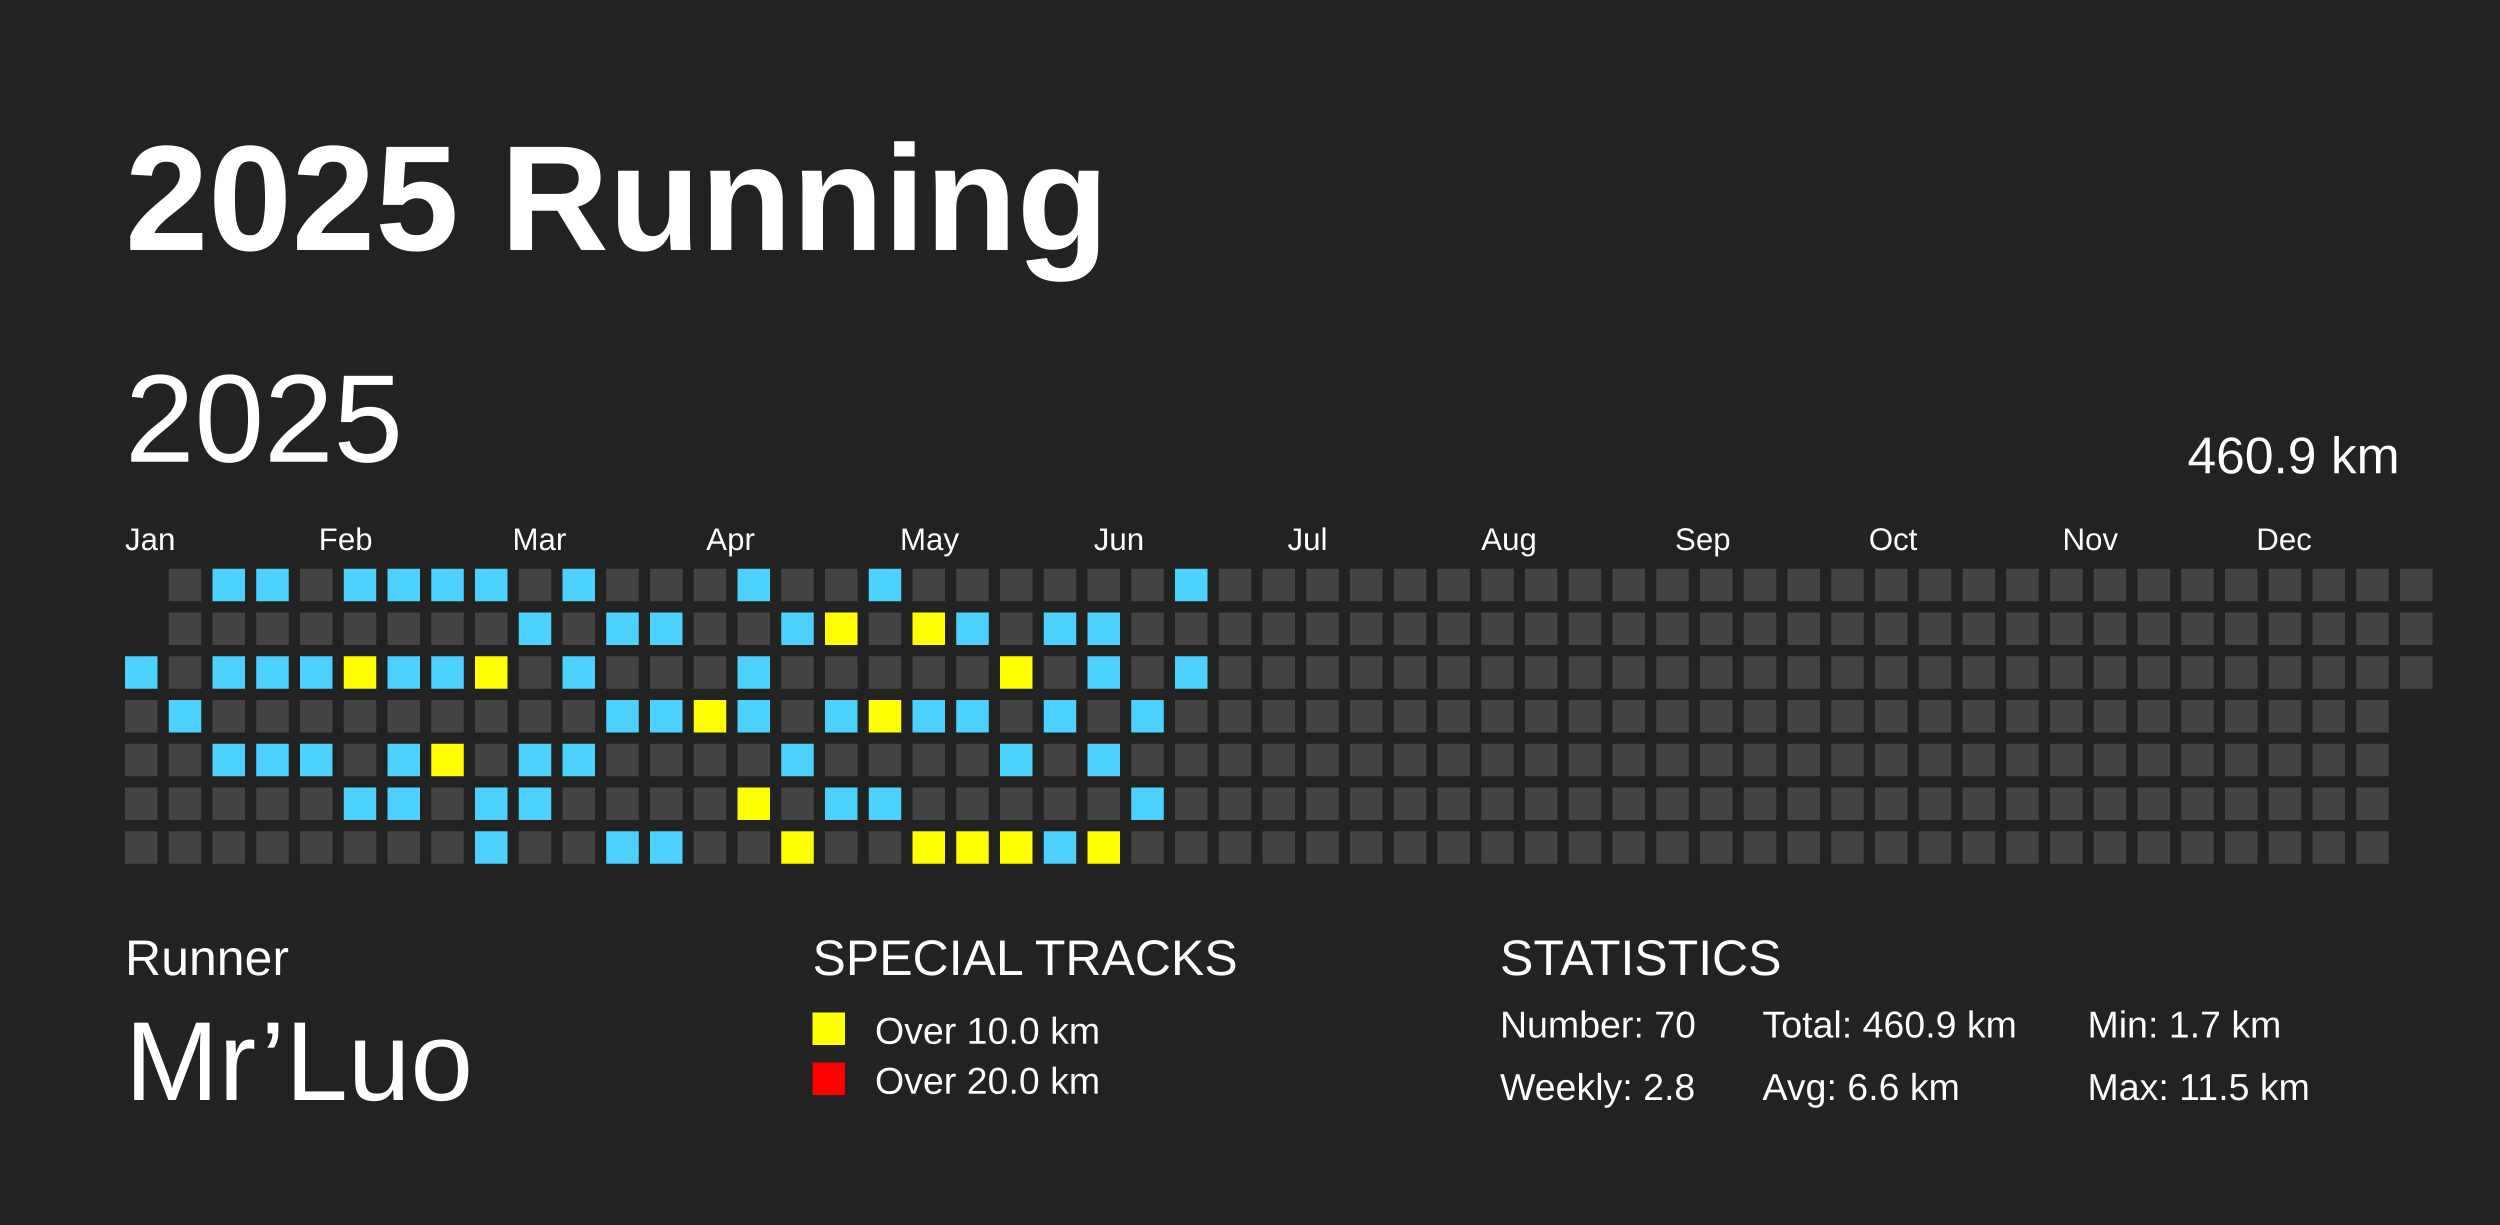
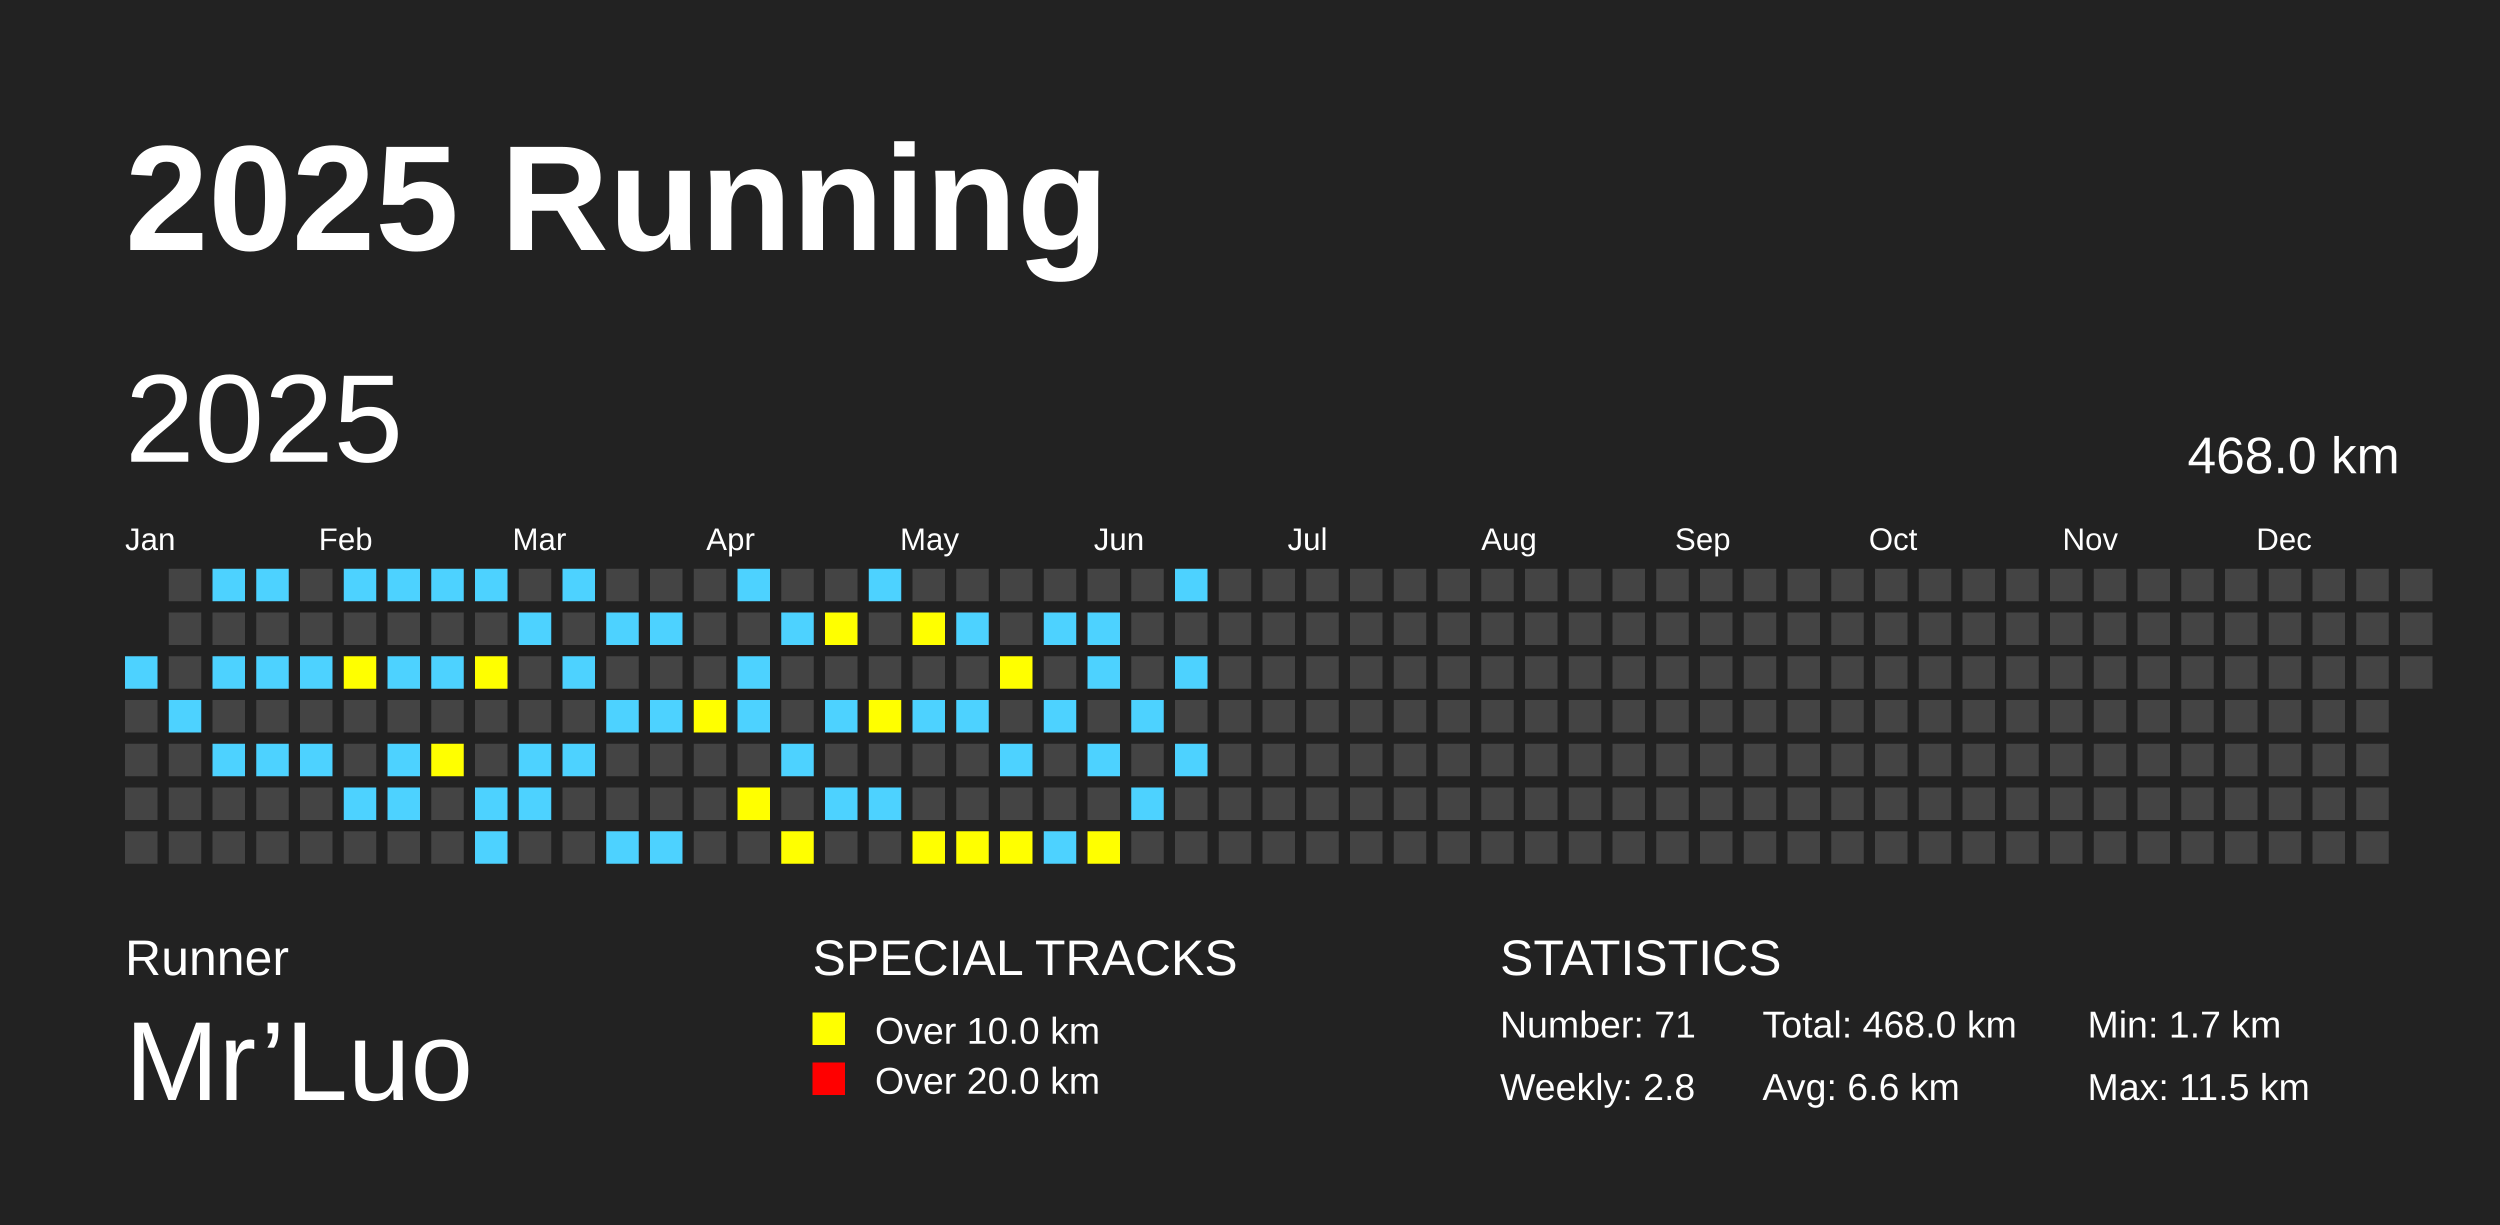
<svg xmlns="http://www.w3.org/2000/svg" baseProfile="full" height="98mm" version="1.1" viewBox="0,0,200,98" width="200mm">
  <defs />
  <rect fill="#222222" height="98" width="200" x="0" y="0" />
  <text fill="#FFFFFF" style="font-size:12px; font-family:Arial; font-weight:bold;" x="10" y="20">2025 Running</text>
  <text fill="#FFFFFF" style="font-size:4px; font-family:Arial" x="10" y="78">Runner</text>
  <text fill="#FFFFFF" style="font-size:9px; font-family:Arial" x="10" y="88">Mr’Luo</text>
  <text fill="#FFFFFF" style="font-size:4px; font-family:Arial" x="65" y="78">SPECIAL TRACKS</text>
  <rect fill="yellow" height="2.6" width="2.6" x="65" y="81" />
  <text fill="#FFFFFF" style="font-size:3px; font-family:Arial" x="70" y="83.5">Over 10.0 km</text>
  <rect fill="red" height="2.6" width="2.6" x="65" y="85" />
  <text fill="#FFFFFF" style="font-size:3px; font-family:Arial" x="70" y="87.5">Over 20.0 km</text>
  <text fill="#FFFFFF" style="font-size:4px; font-family:Arial" x="120" y="78">STATISTICS</text>
-   <text fill="#FFFFFF" style="font-size:3px; font-family:Arial" x="120" y="83">Number: 70</text>
+   <text fill="#FFFFFF" style="font-size:3px; font-family:Arial" x="120" y="83">Number: 71</text>
  <text fill="#FFFFFF" style="font-size:3px; font-family:Arial" x="120" y="88">Weekly: 2.8</text>
-   <text fill="#FFFFFF" style="font-size:3px; font-family:Arial" x="141" y="83">Total: 460.9 km</text>
+   <text fill="#FFFFFF" style="font-size:3px; font-family:Arial" x="141" y="83">Total: 468.0 km</text>
  <text fill="#FFFFFF" style="font-size:3px; font-family:Arial" x="141" y="88">Avg: 6.6 km</text>
  <text fill="#FFFFFF" style="font-size:3px; font-family:Arial" x="167" y="83">Min: 1.7 km</text>
  <text fill="#FFFFFF" style="font-size:3px; font-family:Arial" x="167" y="88">Max: 11.5 km</text>
  <text dominant-baseline="hanging" fill="#FFFFFF" style="font-size:10.0px; font-family:Arial;" x="10" y="30">2025</text>
-   <text dominant-baseline="hanging" fill="#FFFFFF" style="font-size:4.125px; font-family:Arial;" x="175" y="35">460.9 km</text>
+   <text dominant-baseline="hanging" fill="#FFFFFF" style="font-size:4.125px; font-family:Arial;" x="175" y="35">468.0 km</text>
  <text fill="#FFFFFF" style="font-size:2.5px; font-family:Arial" x="10.0" y="44">Jan</text>
  <text fill="#FFFFFF" style="font-size:2.5px; font-family:Arial" x="25.5" y="44">Feb</text>
  <text fill="#FFFFFF" style="font-size:2.5px; font-family:Arial" x="41.0" y="44">Mar</text>
  <text fill="#FFFFFF" style="font-size:2.5px; font-family:Arial" x="56.5" y="44">Apr</text>
  <text fill="#FFFFFF" style="font-size:2.5px; font-family:Arial" x="72.0" y="44">May</text>
  <text fill="#FFFFFF" style="font-size:2.5px; font-family:Arial" x="87.5" y="44">Jun</text>
  <text fill="#FFFFFF" style="font-size:2.5px; font-family:Arial" x="103.0" y="44">Jul</text>
  <text fill="#FFFFFF" style="font-size:2.5px; font-family:Arial" x="118.5" y="44">Aug</text>
  <text fill="#FFFFFF" style="font-size:2.5px; font-family:Arial" x="134.0" y="44">Sep</text>
  <text fill="#FFFFFF" style="font-size:2.5px; font-family:Arial" x="149.5" y="44">Oct</text>
  <text fill="#FFFFFF" style="font-size:2.5px; font-family:Arial" x="165.0" y="44">Nov</text>
  <text fill="#FFFFFF" style="font-size:2.5px; font-family:Arial" x="180.5" y="44">Dec</text>
  <rect fill="#4DD2FF" height="2.6" width="2.6" x="10.0" y="52.5" />
  <rect fill="#444444" height="2.6" width="2.6" x="10.0" y="56.0" />
  <rect fill="#444444" height="2.6" width="2.6" x="10.0" y="59.5" />
  <rect fill="#444444" height="2.6" width="2.6" x="10.0" y="63.0" />
  <rect fill="#444444" height="2.6" width="2.6" x="10.0" y="66.5" />
  <rect fill="#444444" height="2.6" width="2.6" x="13.5" y="45.5" />
  <rect fill="#444444" height="2.6" width="2.6" x="13.5" y="49.0" />
  <rect fill="#444444" height="2.6" width="2.6" x="13.5" y="52.5" />
  <rect fill="#4DD2FF" height="2.6" width="2.6" x="13.5" y="56.0" />
  <rect fill="#444444" height="2.6" width="2.6" x="13.5" y="59.5" />
  <rect fill="#444444" height="2.6" width="2.6" x="13.5" y="63.0" />
  <rect fill="#444444" height="2.6" width="2.6" x="13.5" y="66.5" />
  <rect fill="#4DD2FF" height="2.6" width="2.6" x="17.0" y="45.5" />
  <rect fill="#444444" height="2.6" width="2.6" x="17.0" y="49.0" />
  <rect fill="#4DD2FF" height="2.6" width="2.6" x="17.0" y="52.5" />
  <rect fill="#444444" height="2.6" width="2.6" x="17.0" y="56.0" />
  <rect fill="#4DD2FF" height="2.6" width="2.6" x="17.0" y="59.5" />
  <rect fill="#444444" height="2.6" width="2.6" x="17.0" y="63.0" />
  <rect fill="#444444" height="2.6" width="2.6" x="17.0" y="66.5" />
  <rect fill="#4DD2FF" height="2.6" width="2.6" x="20.5" y="45.5" />
  <rect fill="#444444" height="2.6" width="2.6" x="20.5" y="49.0" />
  <rect fill="#4DD2FF" height="2.6" width="2.6" x="20.5" y="52.5" />
  <rect fill="#444444" height="2.6" width="2.6" x="20.5" y="56.0" />
  <rect fill="#4DD2FF" height="2.6" width="2.6" x="20.5" y="59.5" />
  <rect fill="#444444" height="2.6" width="2.6" x="20.5" y="63.0" />
  <rect fill="#444444" height="2.6" width="2.6" x="20.5" y="66.5" />
  <rect fill="#444444" height="2.6" width="2.6" x="24.0" y="45.5" />
  <rect fill="#444444" height="2.6" width="2.6" x="24.0" y="49.0" />
  <rect fill="#4DD2FF" height="2.6" width="2.6" x="24.0" y="52.5" />
  <rect fill="#444444" height="2.6" width="2.6" x="24.0" y="56.0" />
  <rect fill="#4DD2FF" height="2.6" width="2.6" x="24.0" y="59.5" />
  <rect fill="#444444" height="2.6" width="2.6" x="24.0" y="63.0" />
  <rect fill="#444444" height="2.6" width="2.6" x="24.0" y="66.5" />
  <rect fill="#4DD2FF" height="2.6" width="2.6" x="27.5" y="45.5" />
  <rect fill="#444444" height="2.6" width="2.6" x="27.5" y="49.0" />
  <rect fill="yellow" height="2.6" width="2.6" x="27.5" y="52.5" />
  <rect fill="#444444" height="2.6" width="2.6" x="27.5" y="56.0" />
  <rect fill="#444444" height="2.6" width="2.6" x="27.5" y="59.5" />
  <rect fill="#4DD2FF" height="2.6" width="2.6" x="27.5" y="63.0" />
  <rect fill="#444444" height="2.6" width="2.6" x="27.5" y="66.5" />
  <rect fill="#4DD2FF" height="2.6" width="2.6" x="31.0" y="45.5" />
  <rect fill="#444444" height="2.6" width="2.6" x="31.0" y="49.0" />
  <rect fill="#4DD2FF" height="2.6" width="2.6" x="31.0" y="52.5" />
  <rect fill="#444444" height="2.6" width="2.6" x="31.0" y="56.0" />
  <rect fill="#4DD2FF" height="2.6" width="2.6" x="31.0" y="59.5" />
  <rect fill="#4DD2FF" height="2.6" width="2.6" x="31.0" y="63.0" />
  <rect fill="#444444" height="2.6" width="2.6" x="31.0" y="66.5" />
  <rect fill="#4DD2FF" height="2.6" width="2.6" x="34.5" y="45.5" />
  <rect fill="#444444" height="2.6" width="2.6" x="34.5" y="49.0" />
  <rect fill="#4DD2FF" height="2.6" width="2.6" x="34.5" y="52.5" />
  <rect fill="#444444" height="2.6" width="2.6" x="34.5" y="56.0" />
  <rect fill="yellow" height="2.6" width="2.6" x="34.5" y="59.5" />
  <rect fill="#444444" height="2.6" width="2.6" x="34.5" y="63.0" />
  <rect fill="#444444" height="2.6" width="2.6" x="34.5" y="66.5" />
  <rect fill="#4DD2FF" height="2.6" width="2.6" x="38.0" y="45.5" />
  <rect fill="#444444" height="2.6" width="2.6" x="38.0" y="49.0" />
  <rect fill="yellow" height="2.6" width="2.6" x="38.0" y="52.5" />
  <rect fill="#444444" height="2.6" width="2.6" x="38.0" y="56.0" />
  <rect fill="#444444" height="2.6" width="2.6" x="38.0" y="59.5" />
  <rect fill="#4DD2FF" height="2.6" width="2.6" x="38.0" y="63.0" />
  <rect fill="#4DD2FF" height="2.6" width="2.6" x="38.0" y="66.5" />
  <rect fill="#444444" height="2.6" width="2.6" x="41.5" y="45.5" />
  <rect fill="#4DD2FF" height="2.6" width="2.6" x="41.5" y="49.0" />
  <rect fill="#444444" height="2.6" width="2.6" x="41.5" y="52.5" />
  <rect fill="#444444" height="2.6" width="2.6" x="41.5" y="56.0" />
  <rect fill="#4DD2FF" height="2.6" width="2.6" x="41.5" y="59.5" />
  <rect fill="#4DD2FF" height="2.6" width="2.6" x="41.5" y="63.0" />
  <rect fill="#444444" height="2.6" width="2.6" x="41.5" y="66.5" />
  <rect fill="#4DD2FF" height="2.6" width="2.6" x="45.0" y="45.5" />
  <rect fill="#444444" height="2.6" width="2.6" x="45.0" y="49.0" />
  <rect fill="#4DD2FF" height="2.6" width="2.6" x="45.0" y="52.5" />
  <rect fill="#444444" height="2.6" width="2.6" x="45.0" y="56.0" />
  <rect fill="#4DD2FF" height="2.6" width="2.6" x="45.0" y="59.5" />
  <rect fill="#444444" height="2.6" width="2.6" x="45.0" y="63.0" />
  <rect fill="#444444" height="2.6" width="2.6" x="45.0" y="66.5" />
  <rect fill="#444444" height="2.6" width="2.6" x="48.5" y="45.5" />
  <rect fill="#4DD2FF" height="2.6" width="2.6" x="48.5" y="49.0" />
  <rect fill="#444444" height="2.6" width="2.6" x="48.5" y="52.5" />
  <rect fill="#4DD2FF" height="2.6" width="2.6" x="48.5" y="56.0" />
  <rect fill="#444444" height="2.6" width="2.6" x="48.5" y="59.5" />
  <rect fill="#444444" height="2.6" width="2.6" x="48.5" y="63.0" />
  <rect fill="#4DD2FF" height="2.6" width="2.6" x="48.5" y="66.5" />
  <rect fill="#444444" height="2.6" width="2.6" x="52.0" y="45.5" />
  <rect fill="#4DD2FF" height="2.6" width="2.6" x="52.0" y="49.0" />
  <rect fill="#444444" height="2.6" width="2.6" x="52.0" y="52.5" />
  <rect fill="#4DD2FF" height="2.6" width="2.6" x="52.0" y="56.0" />
  <rect fill="#444444" height="2.6" width="2.6" x="52.0" y="59.5" />
  <rect fill="#444444" height="2.6" width="2.6" x="52.0" y="63.0" />
  <rect fill="#4DD2FF" height="2.6" width="2.6" x="52.0" y="66.5" />
  <rect fill="#444444" height="2.6" width="2.6" x="55.5" y="45.5" />
  <rect fill="#444444" height="2.6" width="2.6" x="55.5" y="49.0" />
  <rect fill="#444444" height="2.6" width="2.6" x="55.5" y="52.5" />
  <rect fill="yellow" height="2.6" width="2.6" x="55.5" y="56.0" />
  <rect fill="#444444" height="2.6" width="2.6" x="55.5" y="59.5" />
  <rect fill="#444444" height="2.6" width="2.6" x="55.5" y="63.0" />
  <rect fill="#444444" height="2.6" width="2.6" x="55.5" y="66.5" />
  <rect fill="#4DD2FF" height="2.6" width="2.6" x="59.0" y="45.5" />
  <rect fill="#444444" height="2.6" width="2.6" x="59.0" y="49.0" />
  <rect fill="#4DD2FF" height="2.6" width="2.6" x="59.0" y="52.5" />
  <rect fill="#4DD2FF" height="2.6" width="2.6" x="59.0" y="56.0" />
  <rect fill="#444444" height="2.6" width="2.6" x="59.0" y="59.5" />
  <rect fill="yellow" height="2.6" width="2.6" x="59.0" y="63.0" />
  <rect fill="#444444" height="2.6" width="2.6" x="59.0" y="66.5" />
  <rect fill="#444444" height="2.6" width="2.6" x="62.5" y="45.5" />
  <rect fill="#4DD2FF" height="2.6" width="2.6" x="62.5" y="49.0" />
  <rect fill="#444444" height="2.6" width="2.6" x="62.5" y="52.5" />
  <rect fill="#444444" height="2.6" width="2.6" x="62.5" y="56.0" />
  <rect fill="#4DD2FF" height="2.6" width="2.6" x="62.5" y="59.5" />
  <rect fill="#444444" height="2.6" width="2.6" x="62.5" y="63.0" />
  <rect fill="yellow" height="2.6" width="2.6" x="62.5" y="66.5" />
  <rect fill="#444444" height="2.6" width="2.6" x="66.0" y="45.5" />
  <rect fill="yellow" height="2.6" width="2.6" x="66.0" y="49.0" />
  <rect fill="#444444" height="2.6" width="2.6" x="66.0" y="52.5" />
  <rect fill="#4DD2FF" height="2.6" width="2.6" x="66.0" y="56.0" />
  <rect fill="#444444" height="2.6" width="2.6" x="66.0" y="59.5" />
  <rect fill="#4DD2FF" height="2.6" width="2.6" x="66.0" y="63.0" />
  <rect fill="#444444" height="2.6" width="2.6" x="66.0" y="66.5" />
  <rect fill="#4DD2FF" height="2.6" width="2.6" x="69.5" y="45.5" />
  <rect fill="#444444" height="2.6" width="2.6" x="69.5" y="49.0" />
  <rect fill="#444444" height="2.6" width="2.6" x="69.5" y="52.5" />
  <rect fill="yellow" height="2.6" width="2.6" x="69.5" y="56.0" />
  <rect fill="#444444" height="2.6" width="2.6" x="69.5" y="59.5" />
  <rect fill="#4DD2FF" height="2.6" width="2.6" x="69.5" y="63.0" />
  <rect fill="#444444" height="2.6" width="2.6" x="69.5" y="66.5" />
  <rect fill="#444444" height="2.6" width="2.6" x="73.0" y="45.5" />
  <rect fill="yellow" height="2.6" width="2.6" x="73.0" y="49.0" />
  <rect fill="#444444" height="2.6" width="2.6" x="73.0" y="52.5" />
  <rect fill="#4DD2FF" height="2.6" width="2.6" x="73.0" y="56.0" />
  <rect fill="#444444" height="2.6" width="2.6" x="73.0" y="59.5" />
  <rect fill="#444444" height="2.6" width="2.6" x="73.0" y="63.0" />
  <rect fill="yellow" height="2.6" width="2.6" x="73.0" y="66.5" />
  <rect fill="#444444" height="2.6" width="2.6" x="76.5" y="45.5" />
  <rect fill="#4DD2FF" height="2.6" width="2.6" x="76.5" y="49.0" />
  <rect fill="#444444" height="2.6" width="2.6" x="76.5" y="52.5" />
  <rect fill="#4DD2FF" height="2.6" width="2.6" x="76.5" y="56.0" />
  <rect fill="#444444" height="2.6" width="2.6" x="76.5" y="59.5" />
  <rect fill="#444444" height="2.6" width="2.6" x="76.5" y="63.0" />
  <rect fill="yellow" height="2.6" width="2.6" x="76.5" y="66.5" />
  <rect fill="#444444" height="2.6" width="2.6" x="80.0" y="45.5" />
  <rect fill="#444444" height="2.6" width="2.6" x="80.0" y="49.0" />
  <rect fill="yellow" height="2.6" width="2.6" x="80.0" y="52.5" />
  <rect fill="#444444" height="2.6" width="2.6" x="80.0" y="56.0" />
  <rect fill="#4DD2FF" height="2.6" width="2.6" x="80.0" y="59.5" />
  <rect fill="#444444" height="2.6" width="2.6" x="80.0" y="63.0" />
  <rect fill="yellow" height="2.6" width="2.6" x="80.0" y="66.5" />
  <rect fill="#444444" height="2.6" width="2.6" x="83.5" y="45.5" />
  <rect fill="#4DD2FF" height="2.6" width="2.6" x="83.5" y="49.0" />
  <rect fill="#444444" height="2.6" width="2.6" x="83.5" y="52.5" />
  <rect fill="#4DD2FF" height="2.6" width="2.6" x="83.5" y="56.0" />
  <rect fill="#444444" height="2.6" width="2.6" x="83.5" y="59.5" />
  <rect fill="#444444" height="2.6" width="2.6" x="83.5" y="63.0" />
  <rect fill="#4DD2FF" height="2.6" width="2.6" x="83.5" y="66.5" />
  <rect fill="#444444" height="2.6" width="2.6" x="87.0" y="45.5" />
  <rect fill="#4DD2FF" height="2.6" width="2.6" x="87.0" y="49.0" />
  <rect fill="#4DD2FF" height="2.6" width="2.6" x="87.0" y="52.5" />
  <rect fill="#444444" height="2.6" width="2.6" x="87.0" y="56.0" />
  <rect fill="#4DD2FF" height="2.6" width="2.6" x="87.0" y="59.5" />
  <rect fill="#444444" height="2.6" width="2.6" x="87.0" y="63.0" />
  <rect fill="yellow" height="2.6" width="2.6" x="87.0" y="66.5" />
  <rect fill="#444444" height="2.6" width="2.6" x="90.5" y="45.5" />
  <rect fill="#444444" height="2.6" width="2.6" x="90.5" y="49.0" />
  <rect fill="#444444" height="2.6" width="2.6" x="90.5" y="52.5" />
  <rect fill="#4DD2FF" height="2.6" width="2.6" x="90.5" y="56.0" />
  <rect fill="#444444" height="2.6" width="2.6" x="90.5" y="59.5" />
  <rect fill="#4DD2FF" height="2.6" width="2.6" x="90.5" y="63.0" />
  <rect fill="#444444" height="2.6" width="2.6" x="90.5" y="66.5" />
  <rect fill="#4DD2FF" height="2.6" width="2.6" x="94.0" y="45.5" />
  <rect fill="#444444" height="2.6" width="2.6" x="94.0" y="49.0" />
  <rect fill="#4DD2FF" height="2.6" width="2.6" x="94.0" y="52.5" />
  <rect fill="#444444" height="2.6" width="2.6" x="94.0" y="56.0" />
-   <rect fill="#444444" height="2.6" width="2.6" x="94.0" y="59.5" />
+   <rect fill="#4DD2FF" height="2.6" width="2.6" x="94.0" y="59.5" />
  <rect fill="#444444" height="2.6" width="2.6" x="94.0" y="63.0" />
  <rect fill="#444444" height="2.6" width="2.6" x="94.0" y="66.5" />
  <rect fill="#444444" height="2.6" width="2.6" x="97.5" y="45.5" />
  <rect fill="#444444" height="2.6" width="2.6" x="97.5" y="49.0" />
  <rect fill="#444444" height="2.6" width="2.6" x="97.5" y="52.5" />
  <rect fill="#444444" height="2.6" width="2.6" x="97.5" y="56.0" />
  <rect fill="#444444" height="2.6" width="2.6" x="97.5" y="59.5" />
  <rect fill="#444444" height="2.6" width="2.6" x="97.5" y="63.0" />
  <rect fill="#444444" height="2.6" width="2.6" x="97.5" y="66.5" />
  <rect fill="#444444" height="2.6" width="2.6" x="101.0" y="45.5" />
  <rect fill="#444444" height="2.6" width="2.6" x="101.0" y="49.0" />
  <rect fill="#444444" height="2.6" width="2.6" x="101.0" y="52.5" />
  <rect fill="#444444" height="2.6" width="2.6" x="101.0" y="56.0" />
  <rect fill="#444444" height="2.6" width="2.6" x="101.0" y="59.5" />
  <rect fill="#444444" height="2.6" width="2.6" x="101.0" y="63.0" />
  <rect fill="#444444" height="2.6" width="2.6" x="101.0" y="66.5" />
  <rect fill="#444444" height="2.6" width="2.6" x="104.5" y="45.5" />
  <rect fill="#444444" height="2.6" width="2.6" x="104.5" y="49.0" />
  <rect fill="#444444" height="2.6" width="2.6" x="104.5" y="52.5" />
  <rect fill="#444444" height="2.6" width="2.6" x="104.5" y="56.0" />
  <rect fill="#444444" height="2.6" width="2.6" x="104.5" y="59.5" />
  <rect fill="#444444" height="2.6" width="2.6" x="104.5" y="63.0" />
  <rect fill="#444444" height="2.6" width="2.6" x="104.5" y="66.5" />
  <rect fill="#444444" height="2.6" width="2.6" x="108.0" y="45.5" />
  <rect fill="#444444" height="2.6" width="2.6" x="108.0" y="49.0" />
  <rect fill="#444444" height="2.6" width="2.6" x="108.0" y="52.5" />
  <rect fill="#444444" height="2.6" width="2.6" x="108.0" y="56.0" />
  <rect fill="#444444" height="2.6" width="2.6" x="108.0" y="59.5" />
  <rect fill="#444444" height="2.6" width="2.6" x="108.0" y="63.0" />
  <rect fill="#444444" height="2.6" width="2.6" x="108.0" y="66.5" />
  <rect fill="#444444" height="2.6" width="2.6" x="111.5" y="45.5" />
  <rect fill="#444444" height="2.6" width="2.6" x="111.5" y="49.0" />
  <rect fill="#444444" height="2.6" width="2.6" x="111.5" y="52.5" />
  <rect fill="#444444" height="2.6" width="2.6" x="111.5" y="56.0" />
  <rect fill="#444444" height="2.6" width="2.6" x="111.5" y="59.5" />
  <rect fill="#444444" height="2.6" width="2.6" x="111.5" y="63.0" />
  <rect fill="#444444" height="2.6" width="2.6" x="111.5" y="66.5" />
  <rect fill="#444444" height="2.6" width="2.6" x="115.0" y="45.5" />
  <rect fill="#444444" height="2.6" width="2.6" x="115.0" y="49.0" />
  <rect fill="#444444" height="2.6" width="2.6" x="115.0" y="52.5" />
  <rect fill="#444444" height="2.6" width="2.6" x="115.0" y="56.0" />
  <rect fill="#444444" height="2.6" width="2.6" x="115.0" y="59.5" />
  <rect fill="#444444" height="2.6" width="2.6" x="115.0" y="63.0" />
  <rect fill="#444444" height="2.6" width="2.6" x="115.0" y="66.5" />
  <rect fill="#444444" height="2.6" width="2.6" x="118.5" y="45.5" />
  <rect fill="#444444" height="2.6" width="2.6" x="118.5" y="49.0" />
  <rect fill="#444444" height="2.6" width="2.6" x="118.5" y="52.5" />
  <rect fill="#444444" height="2.6" width="2.6" x="118.5" y="56.0" />
  <rect fill="#444444" height="2.6" width="2.6" x="118.5" y="59.5" />
  <rect fill="#444444" height="2.6" width="2.6" x="118.5" y="63.0" />
  <rect fill="#444444" height="2.6" width="2.6" x="118.5" y="66.5" />
  <rect fill="#444444" height="2.6" width="2.6" x="122.0" y="45.5" />
  <rect fill="#444444" height="2.6" width="2.6" x="122.0" y="49.0" />
  <rect fill="#444444" height="2.6" width="2.6" x="122.0" y="52.5" />
  <rect fill="#444444" height="2.6" width="2.6" x="122.0" y="56.0" />
  <rect fill="#444444" height="2.6" width="2.6" x="122.0" y="59.5" />
  <rect fill="#444444" height="2.6" width="2.6" x="122.0" y="63.0" />
  <rect fill="#444444" height="2.6" width="2.6" x="122.0" y="66.5" />
  <rect fill="#444444" height="2.6" width="2.6" x="125.5" y="45.5" />
  <rect fill="#444444" height="2.6" width="2.6" x="125.5" y="49.0" />
  <rect fill="#444444" height="2.6" width="2.6" x="125.5" y="52.5" />
  <rect fill="#444444" height="2.6" width="2.6" x="125.5" y="56.0" />
  <rect fill="#444444" height="2.6" width="2.6" x="125.5" y="59.5" />
  <rect fill="#444444" height="2.6" width="2.6" x="125.5" y="63.0" />
  <rect fill="#444444" height="2.6" width="2.6" x="125.5" y="66.5" />
  <rect fill="#444444" height="2.6" width="2.6" x="129.0" y="45.5" />
  <rect fill="#444444" height="2.6" width="2.6" x="129.0" y="49.0" />
  <rect fill="#444444" height="2.6" width="2.6" x="129.0" y="52.5" />
  <rect fill="#444444" height="2.6" width="2.6" x="129.0" y="56.0" />
  <rect fill="#444444" height="2.6" width="2.6" x="129.0" y="59.5" />
  <rect fill="#444444" height="2.6" width="2.6" x="129.0" y="63.0" />
  <rect fill="#444444" height="2.6" width="2.6" x="129.0" y="66.5" />
  <rect fill="#444444" height="2.6" width="2.6" x="132.5" y="45.5" />
  <rect fill="#444444" height="2.6" width="2.6" x="132.5" y="49.0" />
  <rect fill="#444444" height="2.6" width="2.6" x="132.5" y="52.5" />
  <rect fill="#444444" height="2.6" width="2.6" x="132.5" y="56.0" />
  <rect fill="#444444" height="2.6" width="2.6" x="132.5" y="59.5" />
  <rect fill="#444444" height="2.6" width="2.6" x="132.5" y="63.0" />
  <rect fill="#444444" height="2.6" width="2.6" x="132.5" y="66.5" />
  <rect fill="#444444" height="2.6" width="2.6" x="136.0" y="45.5" />
  <rect fill="#444444" height="2.6" width="2.6" x="136.0" y="49.0" />
  <rect fill="#444444" height="2.6" width="2.6" x="136.0" y="52.5" />
  <rect fill="#444444" height="2.6" width="2.6" x="136.0" y="56.0" />
  <rect fill="#444444" height="2.6" width="2.6" x="136.0" y="59.5" />
  <rect fill="#444444" height="2.6" width="2.6" x="136.0" y="63.0" />
  <rect fill="#444444" height="2.6" width="2.6" x="136.0" y="66.5" />
  <rect fill="#444444" height="2.6" width="2.6" x="139.5" y="45.5" />
  <rect fill="#444444" height="2.6" width="2.6" x="139.5" y="49.0" />
  <rect fill="#444444" height="2.6" width="2.6" x="139.5" y="52.5" />
  <rect fill="#444444" height="2.6" width="2.6" x="139.5" y="56.0" />
  <rect fill="#444444" height="2.6" width="2.6" x="139.5" y="59.5" />
  <rect fill="#444444" height="2.6" width="2.6" x="139.5" y="63.0" />
  <rect fill="#444444" height="2.6" width="2.6" x="139.5" y="66.5" />
  <rect fill="#444444" height="2.6" width="2.6" x="143.0" y="45.5" />
  <rect fill="#444444" height="2.6" width="2.6" x="143.0" y="49.0" />
  <rect fill="#444444" height="2.6" width="2.6" x="143.0" y="52.5" />
  <rect fill="#444444" height="2.6" width="2.6" x="143.0" y="56.0" />
  <rect fill="#444444" height="2.6" width="2.6" x="143.0" y="59.5" />
  <rect fill="#444444" height="2.6" width="2.6" x="143.0" y="63.0" />
  <rect fill="#444444" height="2.6" width="2.6" x="143.0" y="66.5" />
  <rect fill="#444444" height="2.6" width="2.6" x="146.5" y="45.5" />
  <rect fill="#444444" height="2.6" width="2.6" x="146.5" y="49.0" />
  <rect fill="#444444" height="2.6" width="2.6" x="146.5" y="52.5" />
  <rect fill="#444444" height="2.6" width="2.6" x="146.5" y="56.0" />
  <rect fill="#444444" height="2.6" width="2.6" x="146.5" y="59.5" />
  <rect fill="#444444" height="2.6" width="2.6" x="146.5" y="63.0" />
  <rect fill="#444444" height="2.6" width="2.6" x="146.5" y="66.5" />
  <rect fill="#444444" height="2.6" width="2.6" x="150.0" y="45.5" />
  <rect fill="#444444" height="2.6" width="2.6" x="150.0" y="49.0" />
  <rect fill="#444444" height="2.6" width="2.6" x="150.0" y="52.5" />
  <rect fill="#444444" height="2.6" width="2.6" x="150.0" y="56.0" />
  <rect fill="#444444" height="2.6" width="2.6" x="150.0" y="59.5" />
  <rect fill="#444444" height="2.6" width="2.6" x="150.0" y="63.0" />
  <rect fill="#444444" height="2.6" width="2.6" x="150.0" y="66.5" />
  <rect fill="#444444" height="2.6" width="2.6" x="153.5" y="45.5" />
  <rect fill="#444444" height="2.6" width="2.6" x="153.5" y="49.0" />
  <rect fill="#444444" height="2.6" width="2.6" x="153.5" y="52.5" />
  <rect fill="#444444" height="2.6" width="2.6" x="153.5" y="56.0" />
  <rect fill="#444444" height="2.6" width="2.6" x="153.5" y="59.5" />
  <rect fill="#444444" height="2.6" width="2.6" x="153.5" y="63.0" />
  <rect fill="#444444" height="2.6" width="2.6" x="153.5" y="66.5" />
  <rect fill="#444444" height="2.6" width="2.6" x="157.0" y="45.5" />
  <rect fill="#444444" height="2.6" width="2.6" x="157.0" y="49.0" />
  <rect fill="#444444" height="2.6" width="2.6" x="157.0" y="52.5" />
  <rect fill="#444444" height="2.6" width="2.6" x="157.0" y="56.0" />
  <rect fill="#444444" height="2.6" width="2.6" x="157.0" y="59.5" />
  <rect fill="#444444" height="2.6" width="2.6" x="157.0" y="63.0" />
  <rect fill="#444444" height="2.6" width="2.6" x="157.0" y="66.5" />
  <rect fill="#444444" height="2.6" width="2.6" x="160.5" y="45.5" />
  <rect fill="#444444" height="2.6" width="2.6" x="160.5" y="49.0" />
  <rect fill="#444444" height="2.6" width="2.6" x="160.5" y="52.5" />
  <rect fill="#444444" height="2.6" width="2.6" x="160.5" y="56.0" />
  <rect fill="#444444" height="2.6" width="2.6" x="160.5" y="59.5" />
  <rect fill="#444444" height="2.6" width="2.6" x="160.5" y="63.0" />
  <rect fill="#444444" height="2.6" width="2.6" x="160.5" y="66.5" />
  <rect fill="#444444" height="2.6" width="2.6" x="164.0" y="45.5" />
  <rect fill="#444444" height="2.6" width="2.6" x="164.0" y="49.0" />
  <rect fill="#444444" height="2.6" width="2.6" x="164.0" y="52.5" />
  <rect fill="#444444" height="2.6" width="2.6" x="164.0" y="56.0" />
  <rect fill="#444444" height="2.6" width="2.6" x="164.0" y="59.5" />
  <rect fill="#444444" height="2.6" width="2.6" x="164.0" y="63.0" />
  <rect fill="#444444" height="2.6" width="2.6" x="164.0" y="66.5" />
  <rect fill="#444444" height="2.6" width="2.6" x="167.5" y="45.5" />
  <rect fill="#444444" height="2.6" width="2.6" x="167.5" y="49.0" />
  <rect fill="#444444" height="2.6" width="2.6" x="167.5" y="52.5" />
  <rect fill="#444444" height="2.6" width="2.6" x="167.5" y="56.0" />
  <rect fill="#444444" height="2.6" width="2.6" x="167.5" y="59.5" />
  <rect fill="#444444" height="2.6" width="2.6" x="167.5" y="63.0" />
  <rect fill="#444444" height="2.6" width="2.6" x="167.5" y="66.5" />
  <rect fill="#444444" height="2.6" width="2.6" x="171.0" y="45.5" />
  <rect fill="#444444" height="2.6" width="2.6" x="171.0" y="49.0" />
  <rect fill="#444444" height="2.6" width="2.6" x="171.0" y="52.5" />
  <rect fill="#444444" height="2.6" width="2.6" x="171.0" y="56.0" />
  <rect fill="#444444" height="2.6" width="2.6" x="171.0" y="59.5" />
  <rect fill="#444444" height="2.6" width="2.6" x="171.0" y="63.0" />
  <rect fill="#444444" height="2.6" width="2.6" x="171.0" y="66.5" />
  <rect fill="#444444" height="2.6" width="2.6" x="174.5" y="45.5" />
  <rect fill="#444444" height="2.6" width="2.6" x="174.5" y="49.0" />
  <rect fill="#444444" height="2.6" width="2.6" x="174.5" y="52.5" />
  <rect fill="#444444" height="2.6" width="2.6" x="174.5" y="56.0" />
  <rect fill="#444444" height="2.6" width="2.6" x="174.5" y="59.5" />
  <rect fill="#444444" height="2.6" width="2.6" x="174.5" y="63.0" />
  <rect fill="#444444" height="2.6" width="2.6" x="174.5" y="66.5" />
  <rect fill="#444444" height="2.6" width="2.6" x="178.0" y="45.5" />
  <rect fill="#444444" height="2.6" width="2.6" x="178.0" y="49.0" />
  <rect fill="#444444" height="2.6" width="2.6" x="178.0" y="52.5" />
  <rect fill="#444444" height="2.6" width="2.6" x="178.0" y="56.0" />
  <rect fill="#444444" height="2.6" width="2.6" x="178.0" y="59.5" />
  <rect fill="#444444" height="2.6" width="2.6" x="178.0" y="63.0" />
  <rect fill="#444444" height="2.6" width="2.6" x="178.0" y="66.5" />
  <rect fill="#444444" height="2.6" width="2.6" x="181.5" y="45.5" />
  <rect fill="#444444" height="2.6" width="2.6" x="181.5" y="49.0" />
  <rect fill="#444444" height="2.6" width="2.6" x="181.5" y="52.5" />
  <rect fill="#444444" height="2.6" width="2.6" x="181.5" y="56.0" />
  <rect fill="#444444" height="2.6" width="2.6" x="181.5" y="59.5" />
  <rect fill="#444444" height="2.6" width="2.6" x="181.5" y="63.0" />
  <rect fill="#444444" height="2.6" width="2.6" x="181.5" y="66.5" />
  <rect fill="#444444" height="2.6" width="2.6" x="185.0" y="45.5" />
  <rect fill="#444444" height="2.6" width="2.6" x="185.0" y="49.0" />
  <rect fill="#444444" height="2.6" width="2.6" x="185.0" y="52.5" />
  <rect fill="#444444" height="2.6" width="2.6" x="185.0" y="56.0" />
  <rect fill="#444444" height="2.6" width="2.6" x="185.0" y="59.5" />
  <rect fill="#444444" height="2.6" width="2.6" x="185.0" y="63.0" />
  <rect fill="#444444" height="2.6" width="2.6" x="185.0" y="66.5" />
  <rect fill="#444444" height="2.6" width="2.6" x="188.5" y="45.5" />
  <rect fill="#444444" height="2.6" width="2.6" x="188.5" y="49.0" />
  <rect fill="#444444" height="2.6" width="2.6" x="188.5" y="52.5" />
  <rect fill="#444444" height="2.6" width="2.6" x="188.5" y="56.0" />
  <rect fill="#444444" height="2.6" width="2.6" x="188.5" y="59.5" />
  <rect fill="#444444" height="2.6" width="2.6" x="188.5" y="63.0" />
  <rect fill="#444444" height="2.6" width="2.6" x="188.5" y="66.5" />
  <rect fill="#444444" height="2.6" width="2.6" x="192.0" y="45.5" />
  <rect fill="#444444" height="2.6" width="2.6" x="192.0" y="49.0" />
  <rect fill="#444444" height="2.6" width="2.6" x="192.0" y="52.5" />
</svg>
